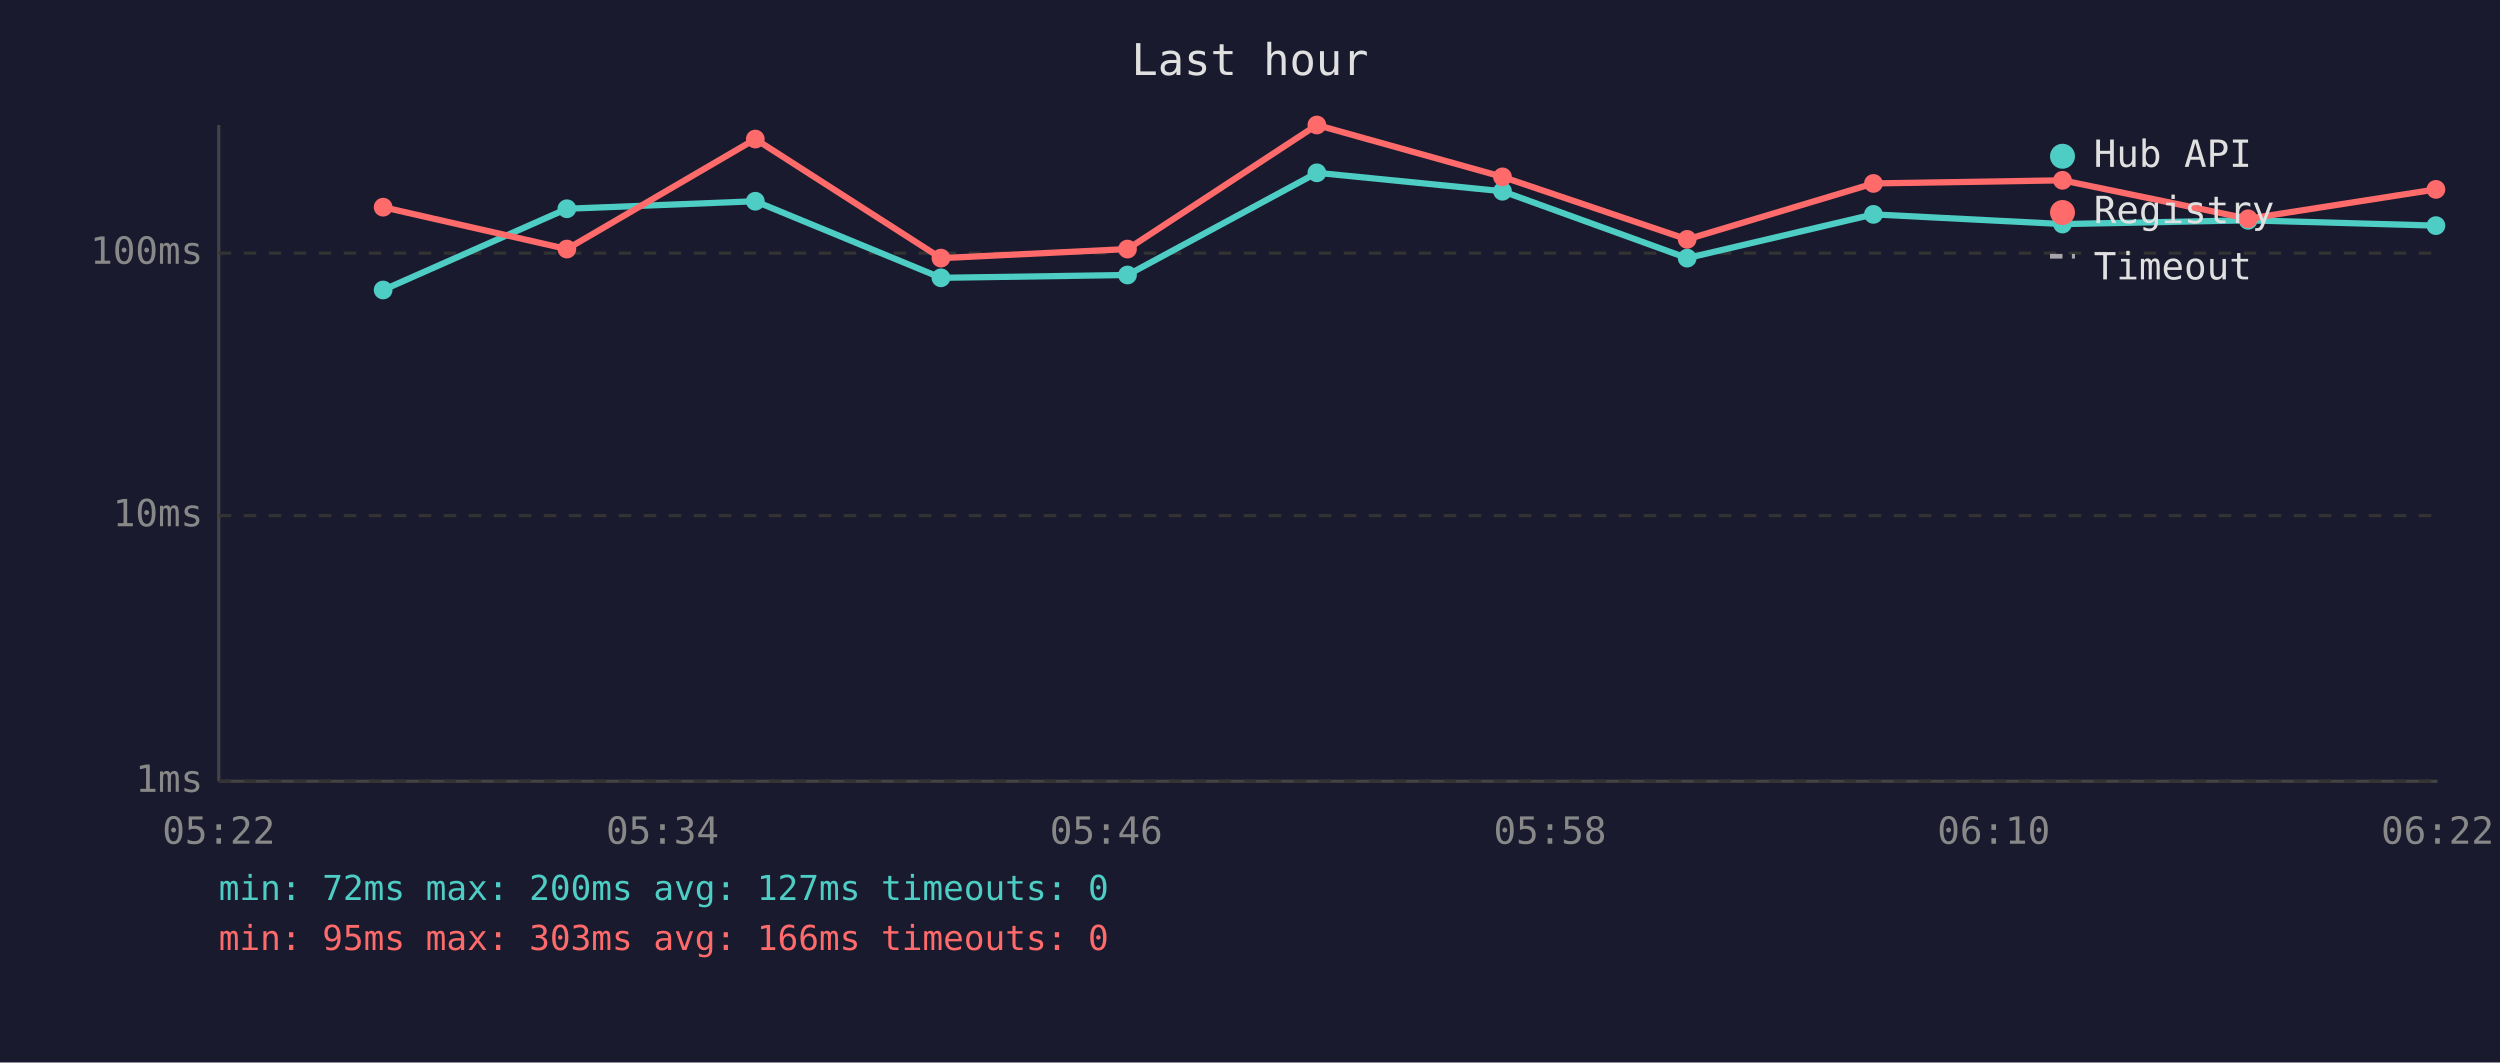
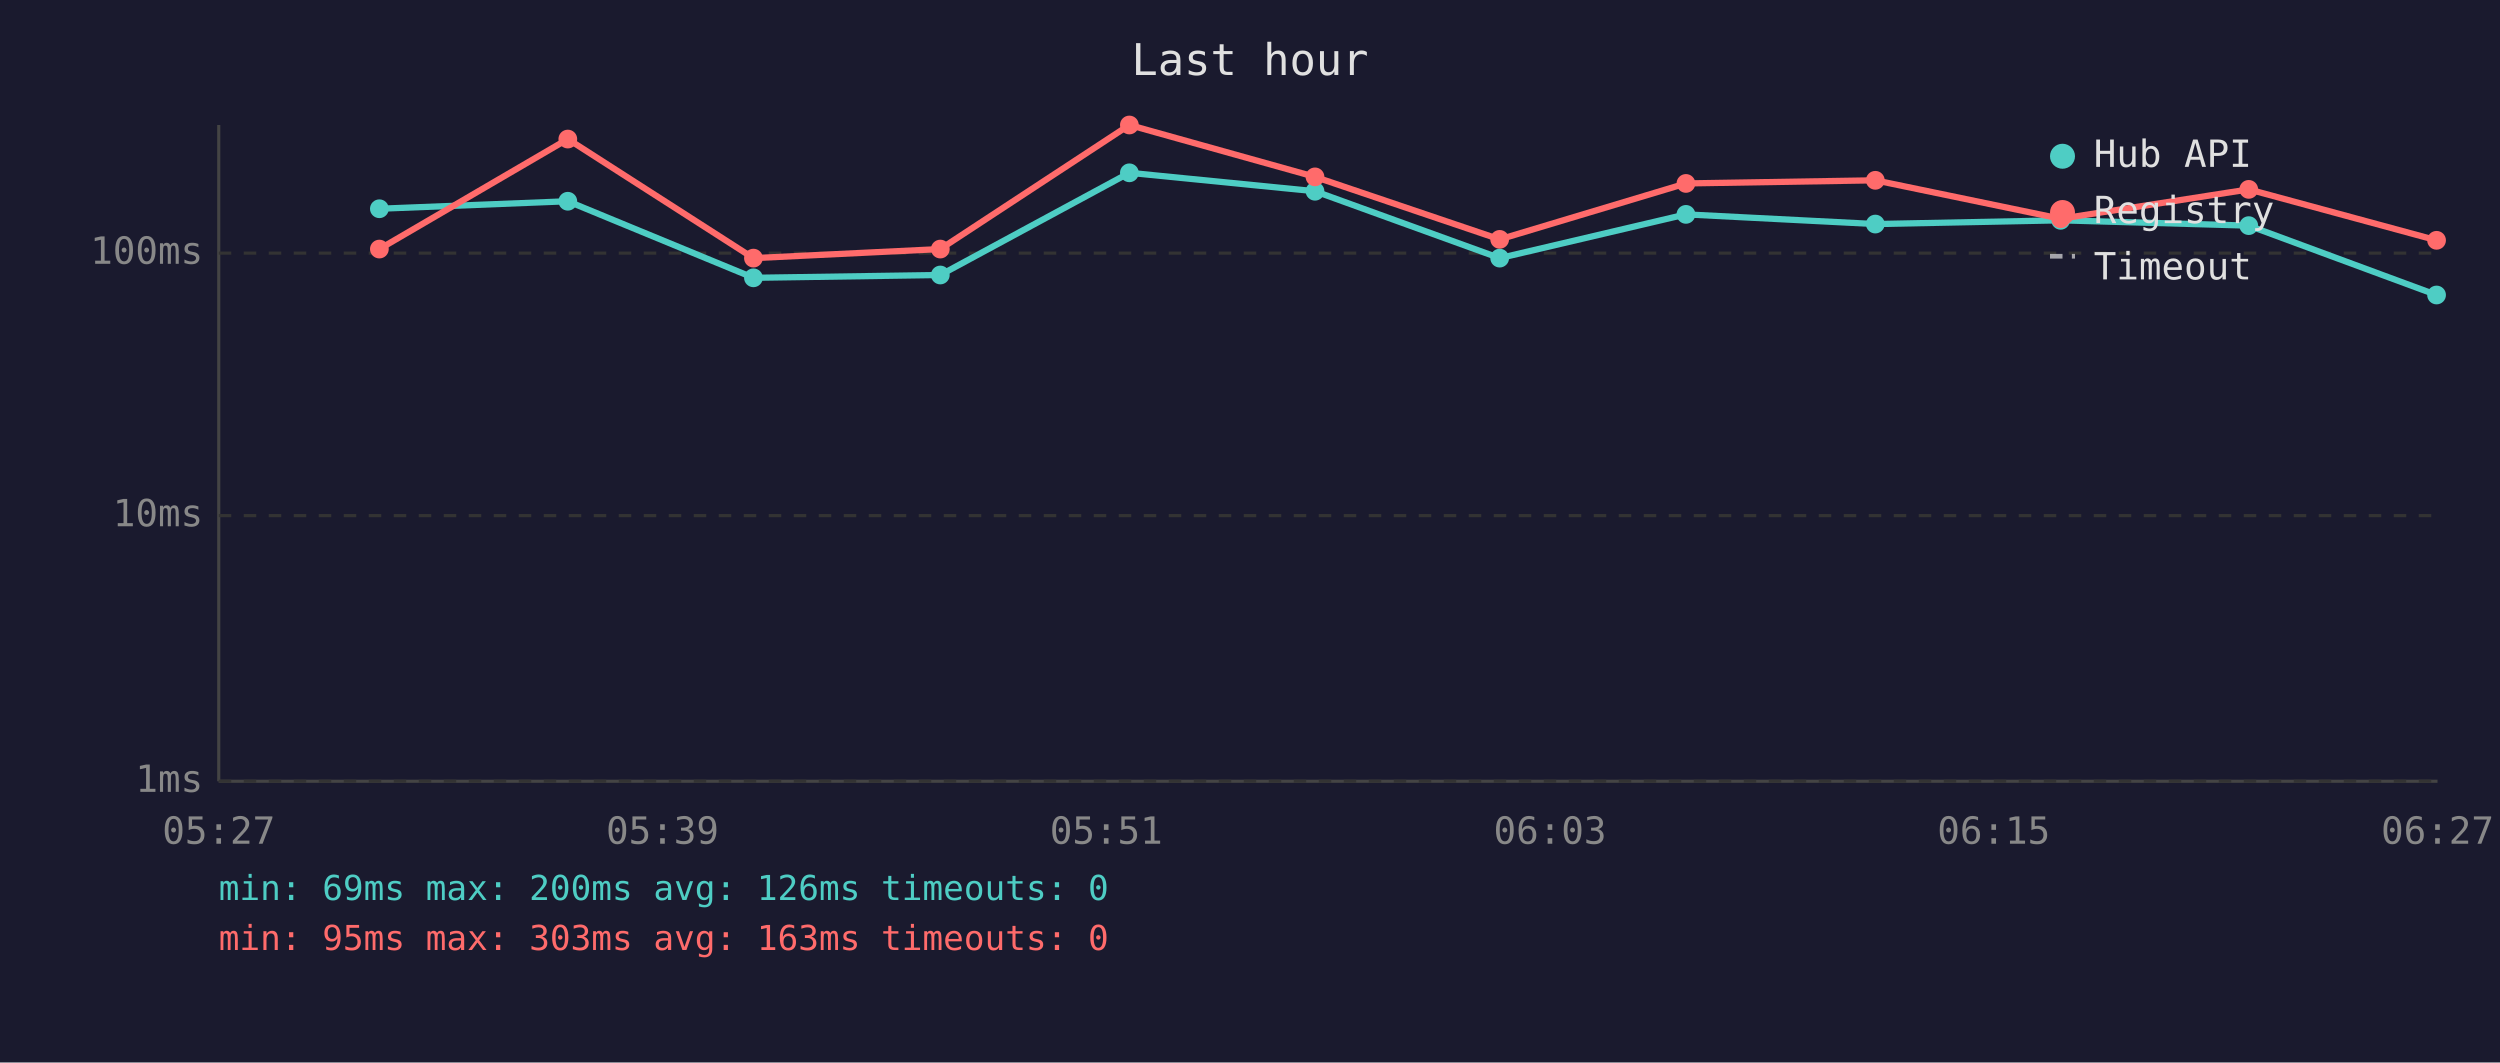
<svg xmlns="http://www.w3.org/2000/svg" viewBox="0 0 800 340" font-family="monospace" font-size="12">
  <rect width="800" height="340" fill="#1a1a2e" />
  <text x="400" y="24" fill="#e0e0e0" font-size="14" text-anchor="middle">Last hour</text>
  <line x1="70" y1="40" x2="70" y2="250" stroke="#444" stroke-width="1" />
  <line x1="70" y1="250" x2="780" y2="250" stroke="#444" stroke-width="1" />
  <line x1="70" y1="250" x2="780" y2="250" stroke="#333" stroke-width="1" stroke-dasharray="4" />
  <text x="65" y="250" fill="#888" text-anchor="end" dominant-baseline="middle">1ms</text>
  <line x1="70" y1="165" x2="780" y2="165" stroke="#333" stroke-width="1" stroke-dasharray="4" />
  <text x="65" y="165" fill="#888" text-anchor="end" dominant-baseline="middle">10ms</text>
  <line x1="70" y1="81" x2="780" y2="81" stroke="#333" stroke-width="1" stroke-dasharray="4" />
  <text x="65" y="81" fill="#888" text-anchor="end" dominant-baseline="middle">100ms</text>
-   <text x="70" y="270" fill="#888" text-anchor="middle">05:22</text>
-   <text x="212" y="270" fill="#888" text-anchor="middle">05:34</text>
-   <text x="354" y="270" fill="#888" text-anchor="middle">05:46</text>
-   <text x="496" y="270" fill="#888" text-anchor="middle">05:58</text>
-   <text x="638" y="270" fill="#888" text-anchor="middle">06:10</text>
-   <text x="780" y="270" fill="#888" text-anchor="middle">06:22</text>
-   <polyline points="122.6,92.8 181.4,66.8 241.7,64.4 301.1,88.9 360.8,88.0 421.4,55.3 480.8,61.2 539.9,82.6 599.5,68.6 660.0,71.7 719.4,70.5 779.5,72.2" fill="none" stroke="#4ecdc4" stroke-width="2" opacity="1" />
-   <circle cx="122.6" cy="92.8" r="3" fill="#4ecdc4" />
-   <circle cx="181.4" cy="66.8" r="3" fill="#4ecdc4" />
-   <circle cx="241.7" cy="64.4" r="3" fill="#4ecdc4" />
-   <circle cx="301.1" cy="88.9" r="3" fill="#4ecdc4" />
-   <circle cx="360.8" cy="88.0" r="3" fill="#4ecdc4" />
-   <circle cx="421.4" cy="55.3" r="3" fill="#4ecdc4" />
-   <circle cx="480.8" cy="61.2" r="3" fill="#4ecdc4" />
-   <circle cx="539.9" cy="82.6" r="3" fill="#4ecdc4" />
-   <circle cx="599.5" cy="68.6" r="3" fill="#4ecdc4" />
-   <circle cx="660.0" cy="71.7" r="3" fill="#4ecdc4" />
-   <circle cx="719.4" cy="70.5" r="3" fill="#4ecdc4" />
-   <circle cx="779.5" cy="72.2" r="3" fill="#4ecdc4" />
-   <polyline points="122.6,66.3 181.4,79.7 241.7,44.5 301.1,82.6 360.8,79.7 421.4,40.0 480.8,56.6 539.9,76.6 599.5,58.7 660.0,57.7 719.4,70.0 779.5,60.6" fill="none" stroke="#ff6b6b" stroke-width="2" opacity="1" />
-   <circle cx="122.6" cy="66.3" r="3" fill="#ff6b6b" />
-   <circle cx="181.4" cy="79.7" r="3" fill="#ff6b6b" />
-   <circle cx="241.7" cy="44.5" r="3" fill="#ff6b6b" />
-   <circle cx="301.1" cy="82.6" r="3" fill="#ff6b6b" />
-   <circle cx="360.8" cy="79.7" r="3" fill="#ff6b6b" />
-   <circle cx="421.4" cy="40.0" r="3" fill="#ff6b6b" />
-   <circle cx="480.8" cy="56.6" r="3" fill="#ff6b6b" />
-   <circle cx="539.9" cy="76.6" r="3" fill="#ff6b6b" />
-   <circle cx="599.5" cy="58.7" r="3" fill="#ff6b6b" />
-   <circle cx="660.0" cy="57.7" r="3" fill="#ff6b6b" />
-   <circle cx="719.4" cy="70.0" r="3" fill="#ff6b6b" />
-   <circle cx="779.5" cy="60.6" r="3" fill="#ff6b6b" />
+   <text x="70" y="270" fill="#888" text-anchor="middle">05:27</text>
+   <text x="212" y="270" fill="#888" text-anchor="middle">05:39</text>
+   <text x="354" y="270" fill="#888" text-anchor="middle">05:51</text>
+   <text x="496" y="270" fill="#888" text-anchor="middle">06:03</text>
+   <text x="638" y="270" fill="#888" text-anchor="middle">06:15</text>
+   <text x="780" y="270" fill="#888" text-anchor="middle">06:27</text>
+   <polyline points="121.4,66.8 181.7,64.4 241.1,88.9 300.9,88.0 361.4,55.3 420.8,61.2 479.9,82.6 539.5,68.6 600.1,71.7 659.4,70.5 719.6,72.2 779.7,94.4" fill="none" stroke="#4ecdc4" stroke-width="2" opacity="1" />
+   <circle cx="121.4" cy="66.8" r="3" fill="#4ecdc4" />
+   <circle cx="181.7" cy="64.4" r="3" fill="#4ecdc4" />
+   <circle cx="241.1" cy="88.9" r="3" fill="#4ecdc4" />
+   <circle cx="300.9" cy="88.0" r="3" fill="#4ecdc4" />
+   <circle cx="361.4" cy="55.3" r="3" fill="#4ecdc4" />
+   <circle cx="420.8" cy="61.2" r="3" fill="#4ecdc4" />
+   <circle cx="479.9" cy="82.6" r="3" fill="#4ecdc4" />
+   <circle cx="539.5" cy="68.6" r="3" fill="#4ecdc4" />
+   <circle cx="600.1" cy="71.7" r="3" fill="#4ecdc4" />
+   <circle cx="659.4" cy="70.5" r="3" fill="#4ecdc4" />
+   <circle cx="719.6" cy="72.2" r="3" fill="#4ecdc4" />
+   <circle cx="779.7" cy="94.4" r="3" fill="#4ecdc4" />
+   <polyline points="121.4,79.7 181.7,44.5 241.1,82.6 300.9,79.7 361.4,40.0 420.8,56.6 479.9,76.6 539.5,58.7 600.1,57.7 659.4,70.0 719.6,60.6 779.7,76.9" fill="none" stroke="#ff6b6b" stroke-width="2" opacity="1" />
+   <circle cx="121.4" cy="79.7" r="3" fill="#ff6b6b" />
+   <circle cx="181.7" cy="44.5" r="3" fill="#ff6b6b" />
+   <circle cx="241.1" cy="82.6" r="3" fill="#ff6b6b" />
+   <circle cx="300.9" cy="79.7" r="3" fill="#ff6b6b" />
+   <circle cx="361.4" cy="40.0" r="3" fill="#ff6b6b" />
+   <circle cx="420.8" cy="56.6" r="3" fill="#ff6b6b" />
+   <circle cx="479.9" cy="76.6" r="3" fill="#ff6b6b" />
+   <circle cx="539.5" cy="58.7" r="3" fill="#ff6b6b" />
+   <circle cx="600.1" cy="57.7" r="3" fill="#ff6b6b" />
+   <circle cx="659.4" cy="70.0" r="3" fill="#ff6b6b" />
+   <circle cx="719.6" cy="60.6" r="3" fill="#ff6b6b" />
+   <circle cx="779.7" cy="76.9" r="3" fill="#ff6b6b" />
  <circle cx="660" cy="50" r="4" fill="#4ecdc4" />
  <text x="670" y="50" fill="#e0e0e0" dominant-baseline="middle">Hub API</text>
  <circle cx="660" cy="68" r="4" fill="#ff6b6b" />
  <text x="670" y="68" fill="#e0e0e0" dominant-baseline="middle">Registry</text>
  <line x1="656" y1="82" x2="664" y2="82" stroke="#e0e0e0" stroke-width="1.5" stroke-dasharray="4,3" opacity="0.7" />
  <text x="670" y="86" fill="#e0e0e0" dominant-baseline="middle">Timeout</text>
-   <text x="70" y="288" fill="#4ecdc4" font-size="11">min: 72ms  max: 200ms  avg: 127ms  timeouts: 0</text>
-   <text x="70" y="304" fill="#ff6b6b" font-size="11">min: 95ms  max: 303ms  avg: 166ms  timeouts: 0</text>
+   <text x="70" y="288" fill="#4ecdc4" font-size="11">min: 69ms  max: 200ms  avg: 126ms  timeouts: 0</text>
+   <text x="70" y="304" fill="#ff6b6b" font-size="11">min: 95ms  max: 303ms  avg: 163ms  timeouts: 0</text>
</svg>
